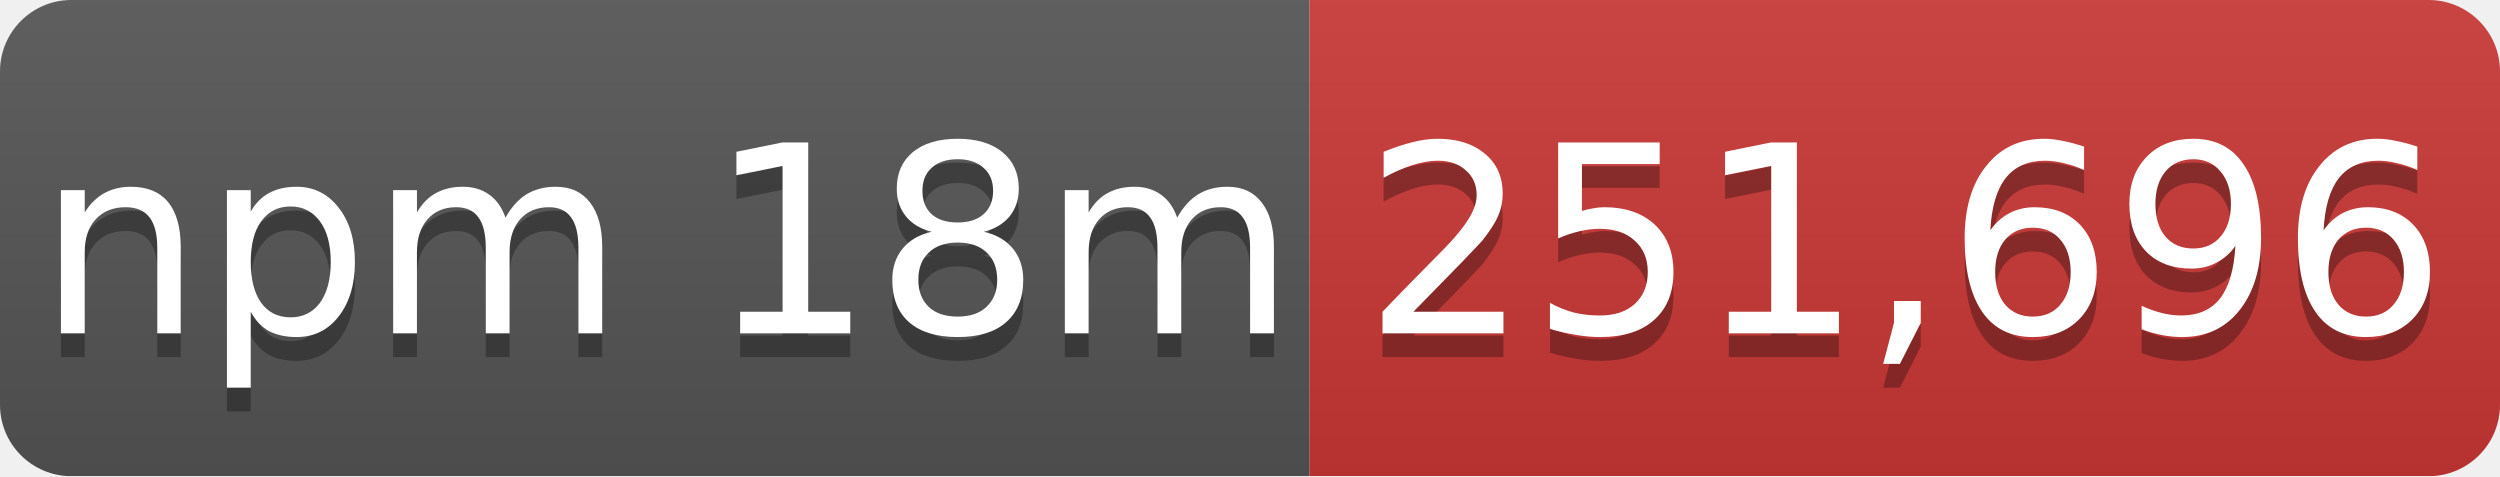
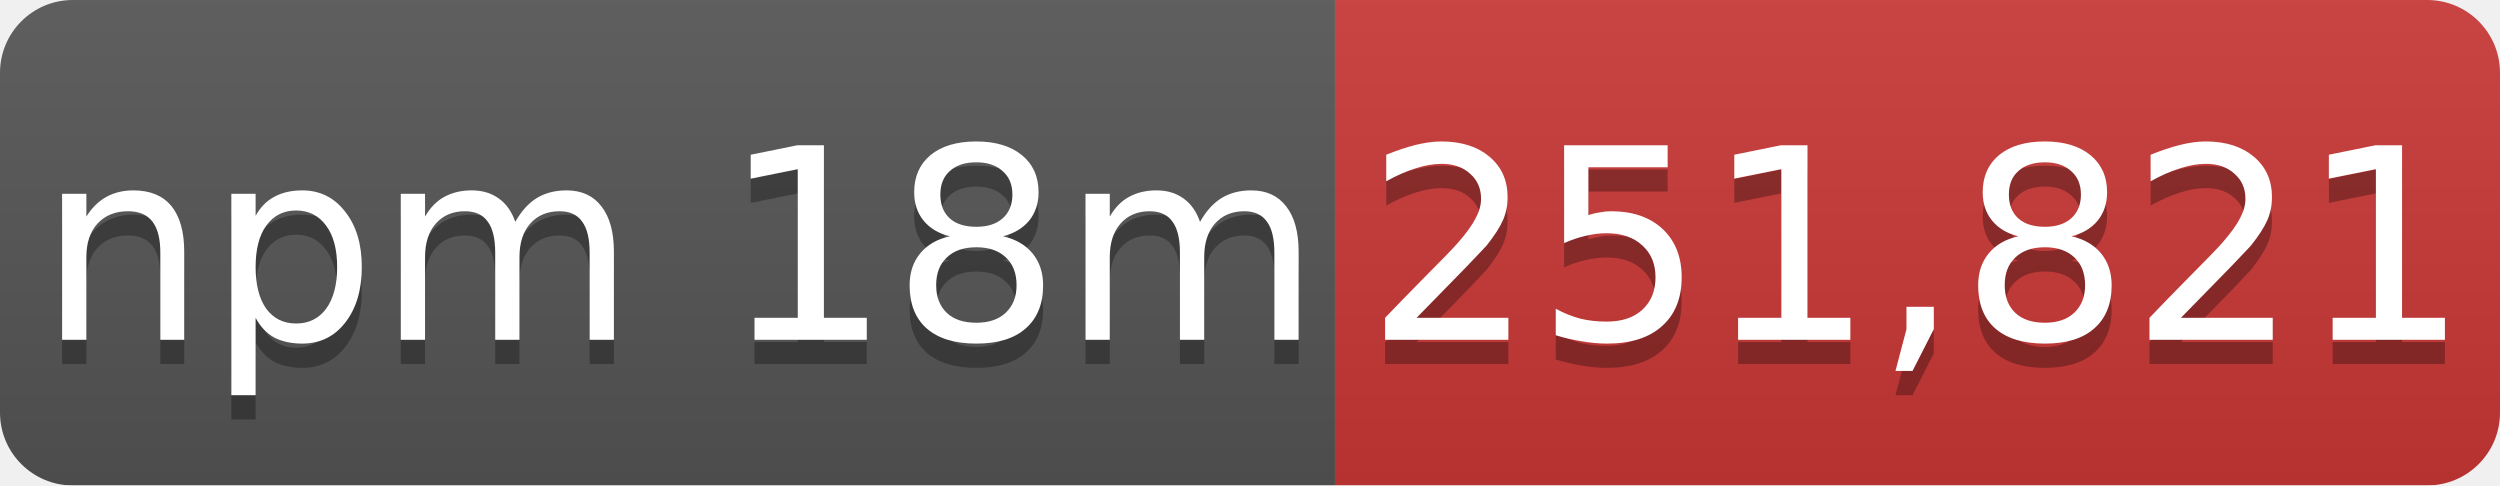
- <svg xmlns="http://www.w3.org/2000/svg" width="105" height="20" role="img" aria-label="npm 18m: 251,696">
+ <svg xmlns="http://www.w3.org/2000/svg" width="103" height="20" role="img" aria-label="npm 18m: 251,821">
  <linearGradient id="s" x2="0" y2="100%">
    <stop offset="0" stop-color="#bbb" stop-opacity=".1" />
    <stop offset="1" stop-opacity=".1" />
  </linearGradient>
  <mask id="m">
-     <rect width="105" height="20" rx="3" fill="#fff" />
+     <rect width="103" height="20" rx="3" fill="#fff" />
  </mask>
  <g mask="url(#m)">
    <rect width="55" height="20" fill="#555" />
-     <rect x="55" width="50" height="20" fill="#cb3837" />
-     <rect width="105" height="20" fill="url(#s)" />
+     <rect x="55" width="48" height="20" fill="#cb3837" />
+     <rect width="103" height="20" fill="url(#s)" />
  </g>
  <g fill="#fff" text-anchor="middle" font-family="Verdana,Geneva,DejaVu Sans,sans-serif" font-size="11">
    <text x="28" y="15" fill="#010101" fill-opacity=".3">npm 18m</text>
    <text x="28" y="14">npm 18m</text>
-     <text x="80" y="15" fill="#010101" fill-opacity=".3">251,696</text>
-     <text x="80" y="14">251,696</text>
+     <text x="79" y="15" fill="#010101" fill-opacity=".3">251,821</text>
+     <text x="79" y="14">251,821</text>
  </g>
</svg>
